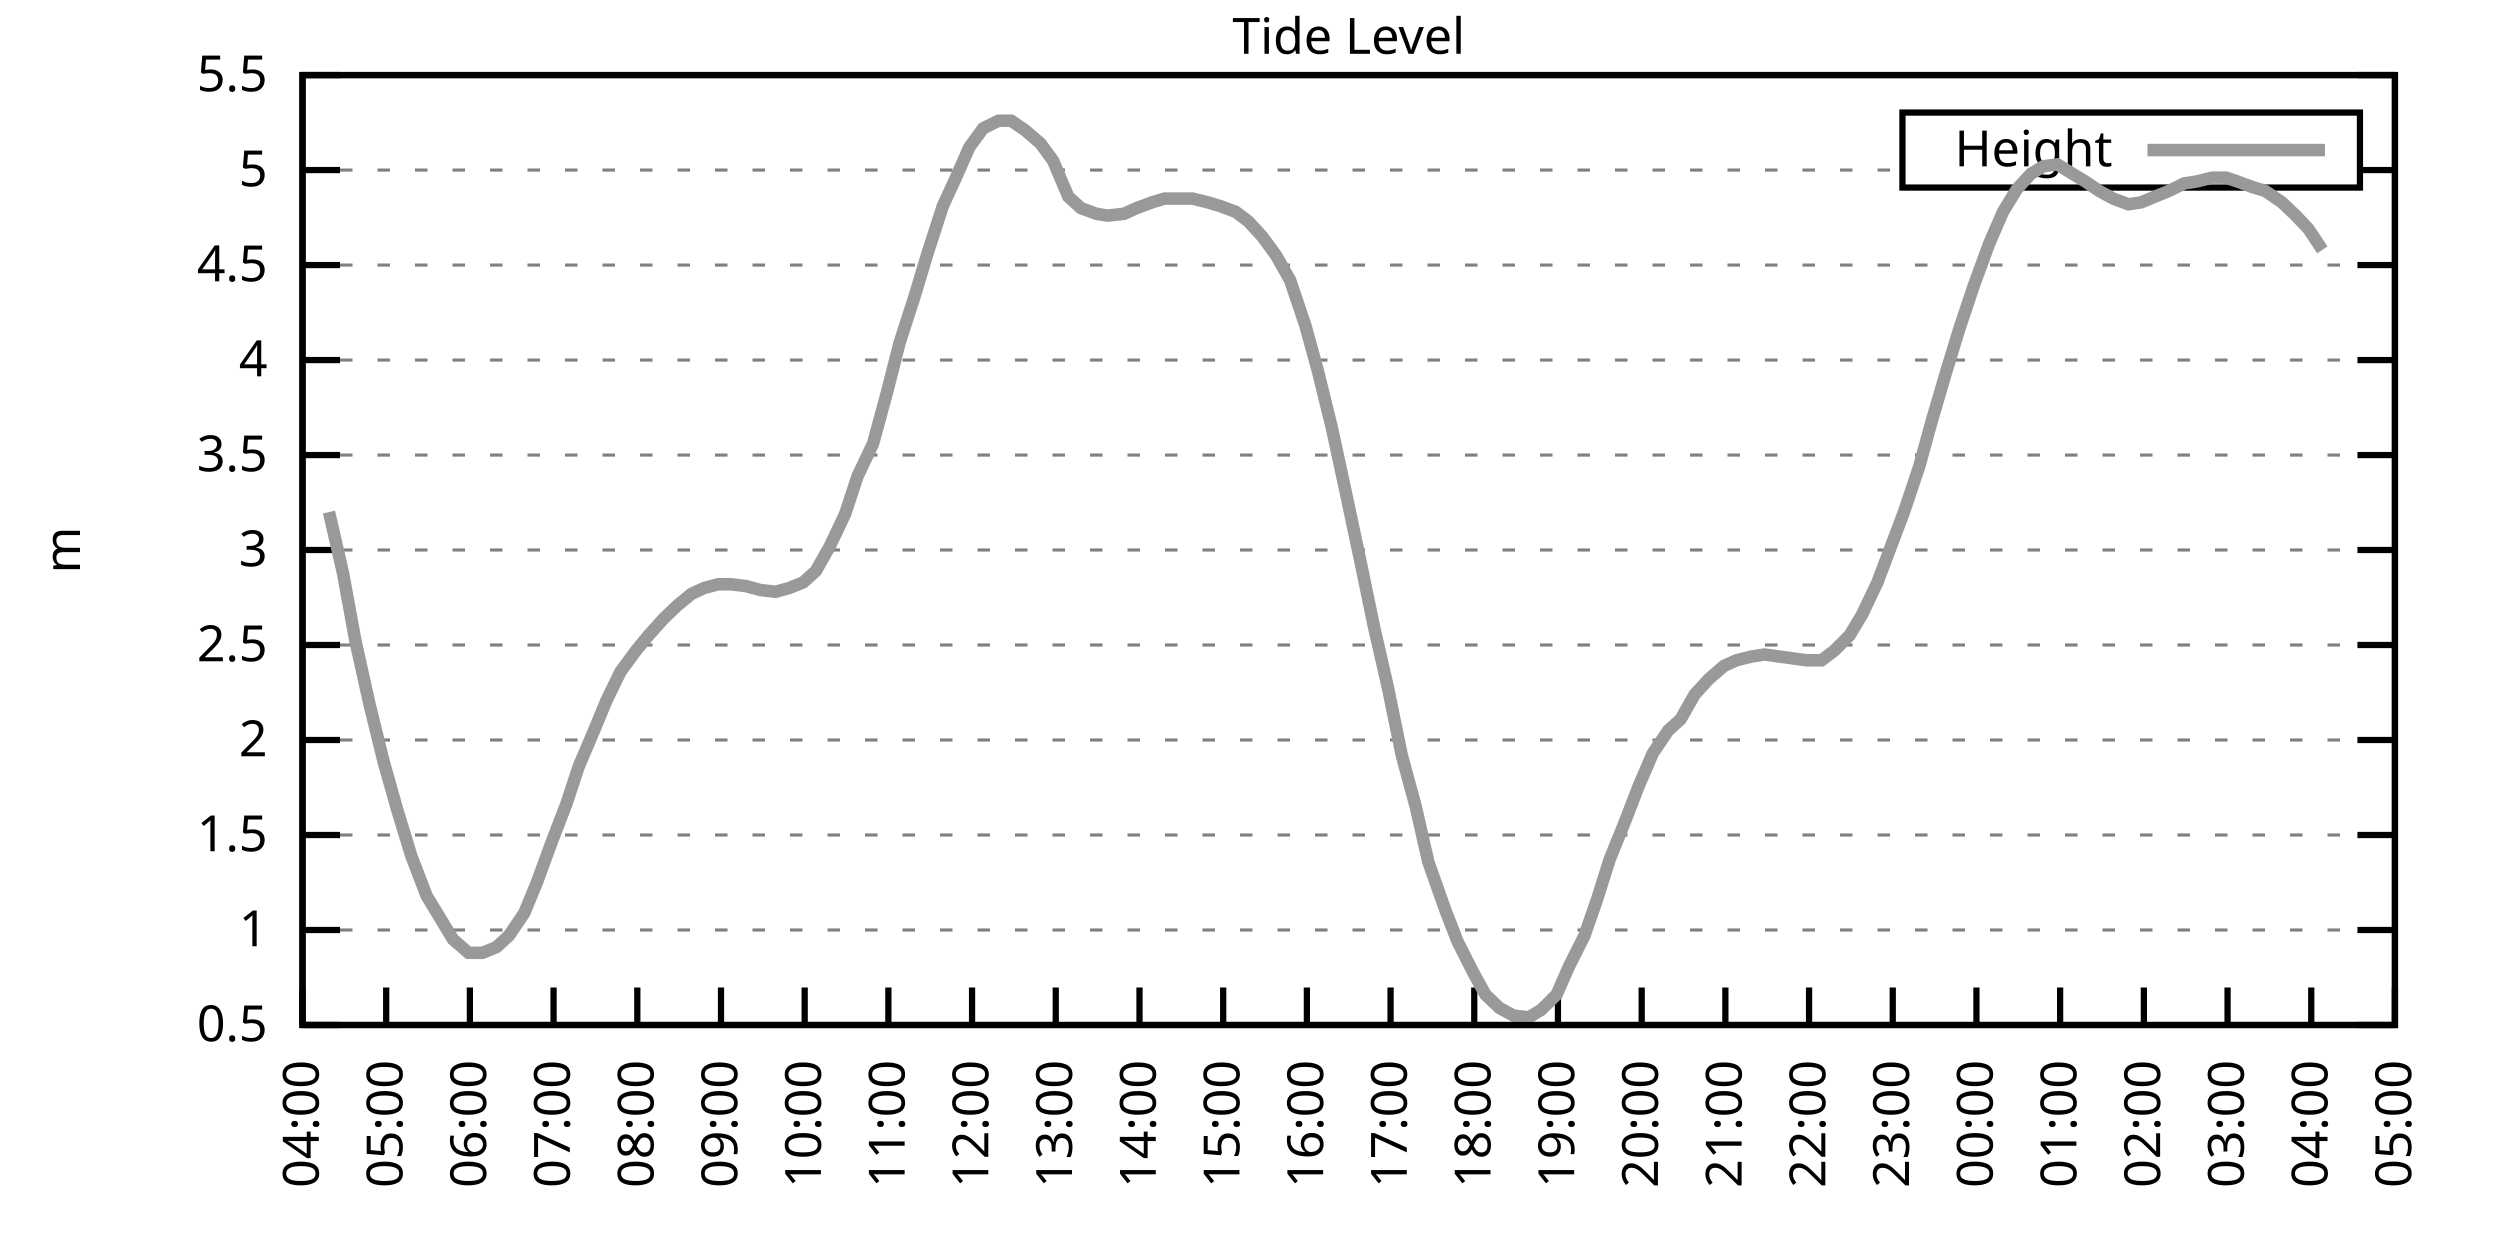
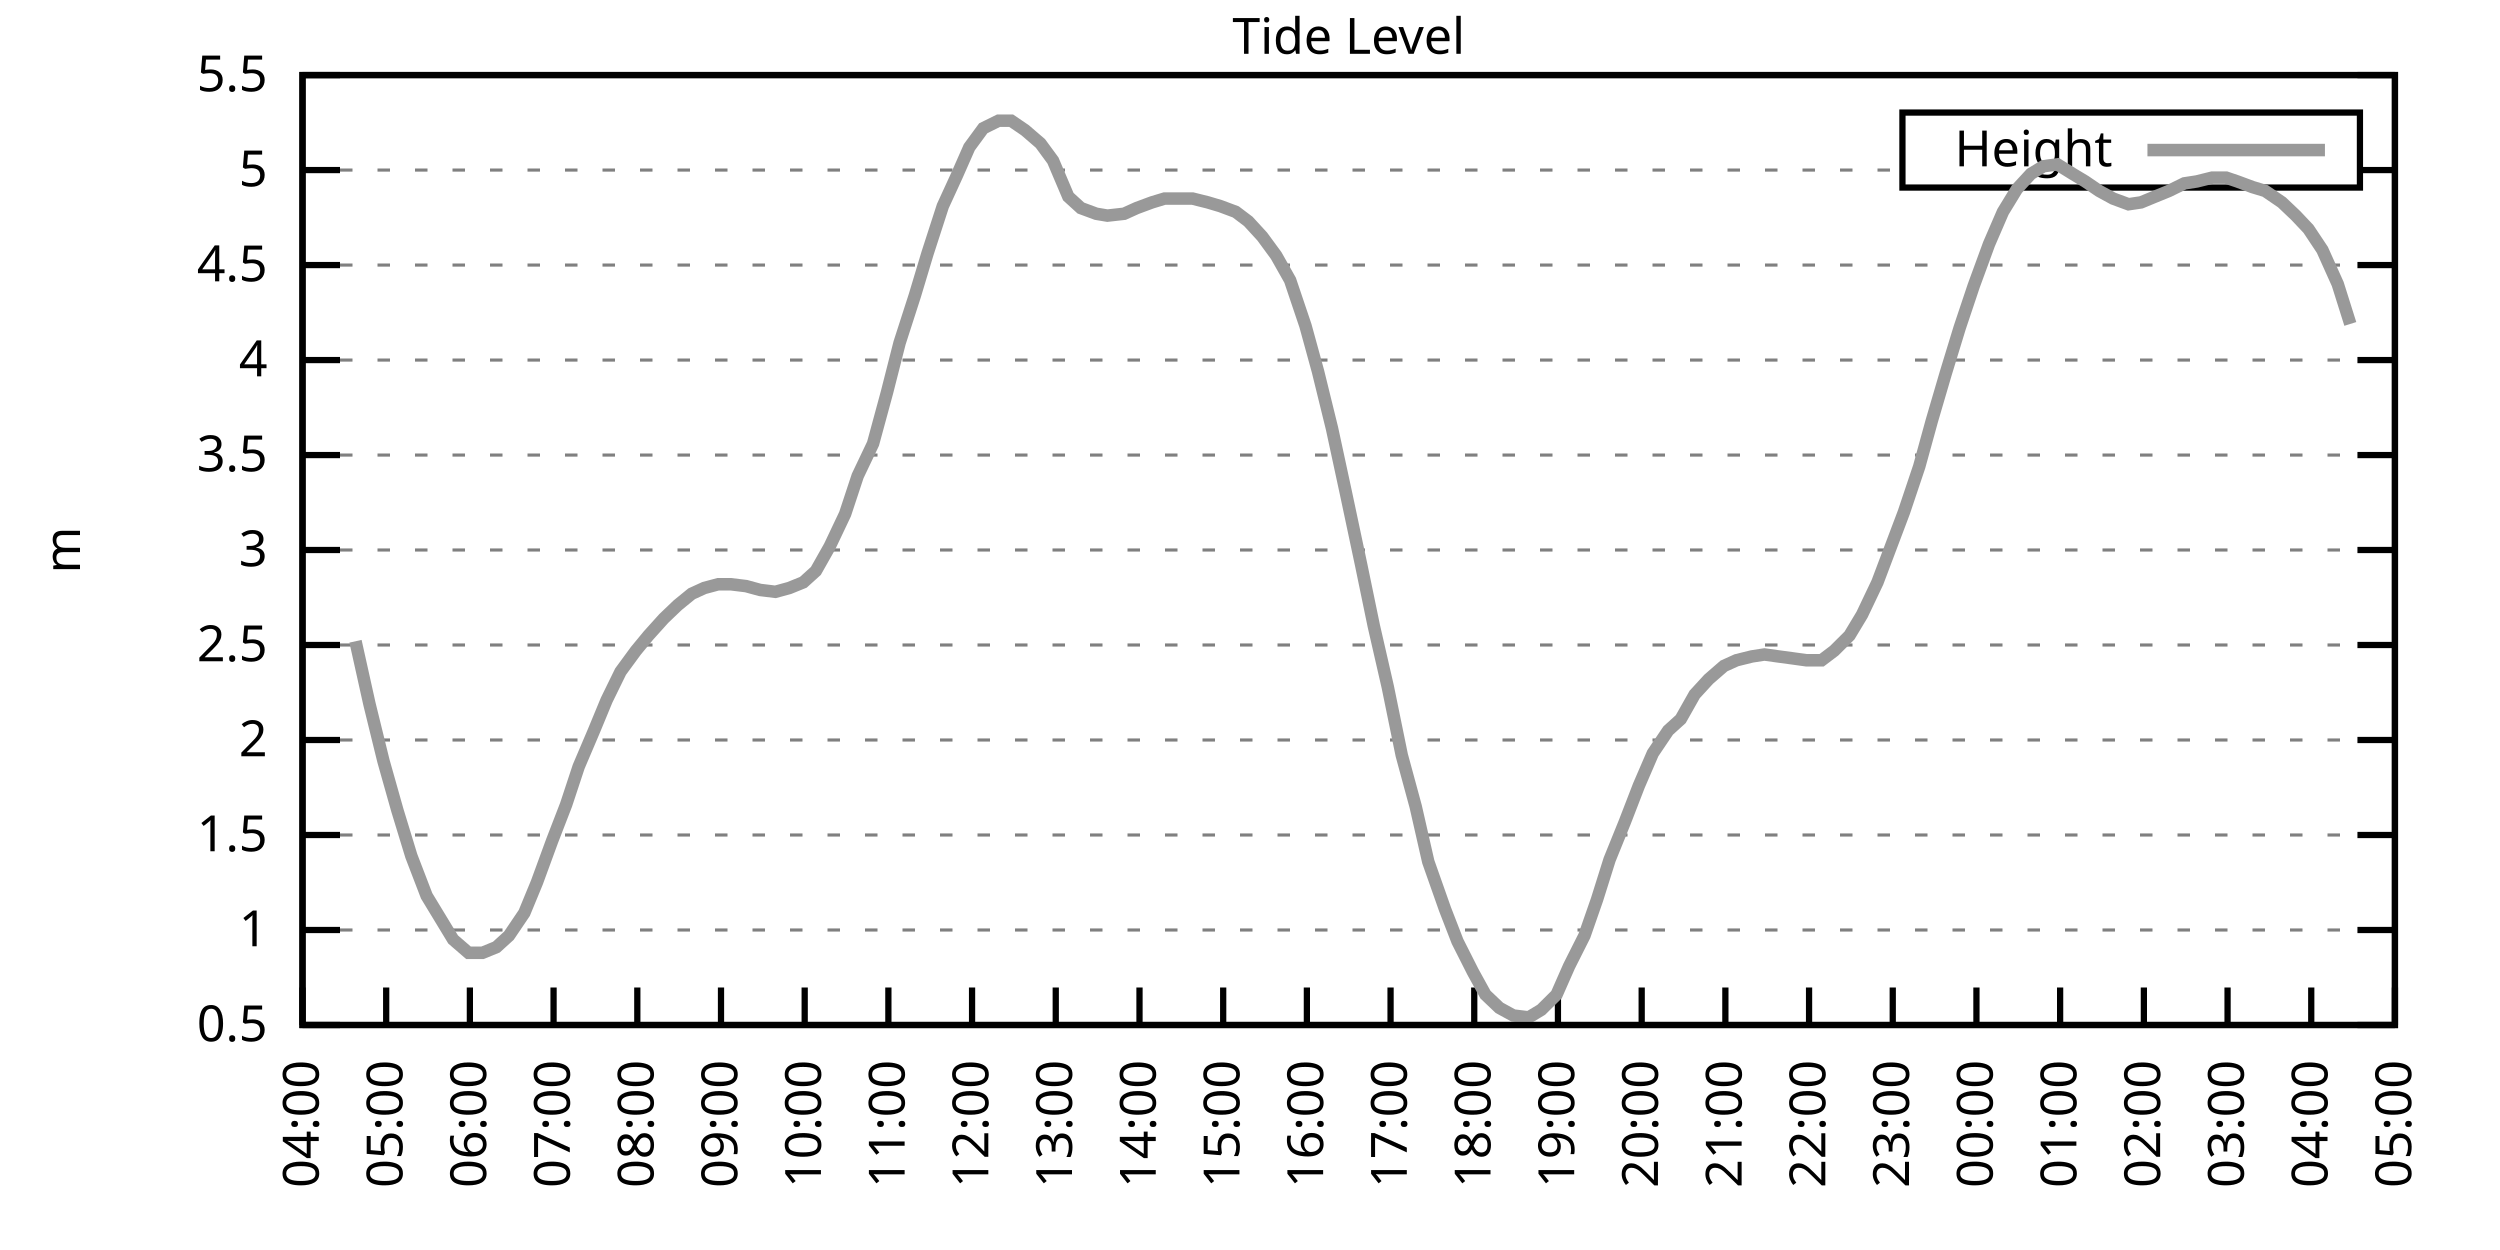
<svg xmlns="http://www.w3.org/2000/svg" xmlns:xlink="http://www.w3.org/1999/xlink" width="400" height="200" viewBox="0 0 400 200">
  <g id="gnuplot_canvas">
    <rect x="0" y="0" width="400" height="200" fill="none" />
    <defs>
      <circle id="gpDot" r="0.5" stroke-width="0.5" stroke="currentColor" />
      <path id="gpPt0" stroke-width="0.333" stroke="currentColor" d="M-1,0 h2 M0,-1 v2" />
      <path id="gpPt1" stroke-width="0.333" stroke="currentColor" d="M-1,-1 L1,1 M1,-1 L-1,1" />
      <path id="gpPt2" stroke-width="0.333" stroke="currentColor" d="M-1,0 L1,0 M0,-1 L0,1 M-1,-1 L1,1 M-1,1 L1,-1" />
      <rect id="gpPt3" stroke-width="0.333" stroke="currentColor" x="-1" y="-1" width="2" height="2" />
      <rect id="gpPt4" stroke-width="0.333" stroke="currentColor" fill="currentColor" x="-1" y="-1" width="2" height="2" />
      <circle id="gpPt5" stroke-width="0.333" stroke="currentColor" cx="0" cy="0" r="1" />
      <use xlink:href="#gpPt5" id="gpPt6" fill="currentColor" stroke="none" />
      <path id="gpPt7" stroke-width="0.333" stroke="currentColor" d="M0,-1.33 L-1.33,0.67 L1.33,0.67 z" />
      <use xlink:href="#gpPt7" id="gpPt8" fill="currentColor" stroke="none" />
      <use xlink:href="#gpPt7" id="gpPt9" stroke="currentColor" transform="rotate(180)" />
      <use xlink:href="#gpPt9" id="gpPt10" fill="currentColor" stroke="none" />
      <use xlink:href="#gpPt3" id="gpPt11" stroke="currentColor" transform="rotate(45)" />
      <use xlink:href="#gpPt11" id="gpPt12" fill="currentColor" stroke="none" />
      <path id="gpPt13" stroke-width="0.333" stroke="currentColor" d="M0,1.330 L1.265,0.411 L0.782,-1.067 L-0.782,-1.076 L-1.265,0.411 z" />
      <use xlink:href="#gpPt13" id="gpPt14" fill="currentColor" stroke="none" />
      <filter id="textbox" filterUnits="objectBoundingBox" x="0" y="0" height="1" width="1">
        <feFlood flood-color="white" flood-opacity="1" result="bgnd" />
        <feComposite in="SourceGraphic" in2="bgnd" operator="atop" />
      </filter>
      <filter id="greybox" filterUnits="objectBoundingBox" x="0" y="0" height="1" width="1">
        <feFlood flood-color="lightgrey" flood-opacity="1" result="grey" />
        <feComposite in="SourceGraphic" in2="grey" operator="atop" />
      </filter>
    </defs>
    <g fill="none" color="white" stroke="currentColor" stroke-width="1.00" stroke-linecap="butt" stroke-linejoin="miter">
</g>
    <g fill="none" color="black" stroke="currentColor" stroke-width="1.00" stroke-linecap="butt" stroke-linejoin="miter">
      <g stroke="none" shape-rendering="crispEdges">
        <polygon fill="rgb(255, 255, 255)" points="48.40,164.00 383.18,164.00 383.18,12.02 48.40,12.02 " />
      </g>
    </g>
    <g fill="none" color="black" stroke="currentColor" stroke-width="1.00" stroke-linecap="butt" stroke-linejoin="miter">
</g>
    <g fill="none" color="black" stroke="black" stroke-width="0.50" stroke-linecap="butt" stroke-linejoin="miter">
</g>
    <g fill="none" color="gray" stroke="currentColor" stroke-width="0.50" stroke-linecap="butt" stroke-linejoin="miter">
      <path stroke="gray" stroke-dasharray="2,4" class="gridline" d="M48.40,164.00 L383.19,164.00  " />
    </g>
    <g fill="none" color="gray" stroke="gray" stroke-width="1.00" stroke-linecap="butt" stroke-linejoin="miter">
</g>
    <g fill="none" color="black" stroke="currentColor" stroke-width="1.00" stroke-linecap="butt" stroke-linejoin="miter">
      <path stroke="black" d="M48.40,164.00 L54.40,164.00 M383.19,164.00 L377.19,164.00  " />
      <g transform="translate(42.80,166.60)" stroke="none" fill="black" font-family="Sans" font-size="8.00" text-anchor="end">
        <text>
          <tspan font-family="Sans"> 0.5</tspan>
        </text>
      </g>
    </g>
    <g fill="none" color="black" stroke="currentColor" stroke-width="1.00" stroke-linecap="butt" stroke-linejoin="miter">
</g>
    <g fill="none" color="black" stroke="black" stroke-width="0.50" stroke-linecap="butt" stroke-linejoin="miter">
</g>
    <g fill="none" color="gray" stroke="currentColor" stroke-width="0.50" stroke-linecap="butt" stroke-linejoin="miter">
      <path stroke="gray" stroke-dasharray="2,4" class="gridline" d="M48.40,148.80 L383.19,148.80  " />
    </g>
    <g fill="none" color="gray" stroke="gray" stroke-width="1.00" stroke-linecap="butt" stroke-linejoin="miter">
</g>
    <g fill="none" color="black" stroke="currentColor" stroke-width="1.00" stroke-linecap="butt" stroke-linejoin="miter">
      <path stroke="black" d="M48.40,148.80 L54.40,148.80 M383.19,148.80 L377.19,148.80  " />
      <g transform="translate(42.80,151.40)" stroke="none" fill="black" font-family="Sans" font-size="8.00" text-anchor="end">
        <text>
          <tspan font-family="Sans"> 1</tspan>
        </text>
      </g>
    </g>
    <g fill="none" color="black" stroke="currentColor" stroke-width="1.00" stroke-linecap="butt" stroke-linejoin="miter">
</g>
    <g fill="none" color="black" stroke="black" stroke-width="0.50" stroke-linecap="butt" stroke-linejoin="miter">
</g>
    <g fill="none" color="gray" stroke="currentColor" stroke-width="0.50" stroke-linecap="butt" stroke-linejoin="miter">
      <path stroke="gray" stroke-dasharray="2,4" class="gridline" d="M48.40,133.60 L383.19,133.60  " />
    </g>
    <g fill="none" color="gray" stroke="gray" stroke-width="1.00" stroke-linecap="butt" stroke-linejoin="miter">
</g>
    <g fill="none" color="black" stroke="currentColor" stroke-width="1.00" stroke-linecap="butt" stroke-linejoin="miter">
      <path stroke="black" d="M48.40,133.60 L54.40,133.60 M383.19,133.60 L377.19,133.60  " />
      <g transform="translate(42.80,136.20)" stroke="none" fill="black" font-family="Sans" font-size="8.00" text-anchor="end">
        <text>
          <tspan font-family="Sans"> 1.5</tspan>
        </text>
      </g>
    </g>
    <g fill="none" color="black" stroke="currentColor" stroke-width="1.00" stroke-linecap="butt" stroke-linejoin="miter">
</g>
    <g fill="none" color="black" stroke="black" stroke-width="0.50" stroke-linecap="butt" stroke-linejoin="miter">
</g>
    <g fill="none" color="gray" stroke="currentColor" stroke-width="0.50" stroke-linecap="butt" stroke-linejoin="miter">
      <path stroke="gray" stroke-dasharray="2,4" class="gridline" d="M48.40,118.40 L383.19,118.40  " />
    </g>
    <g fill="none" color="gray" stroke="gray" stroke-width="1.00" stroke-linecap="butt" stroke-linejoin="miter">
</g>
    <g fill="none" color="black" stroke="currentColor" stroke-width="1.00" stroke-linecap="butt" stroke-linejoin="miter">
      <path stroke="black" d="M48.40,118.40 L54.40,118.40 M383.19,118.40 L377.19,118.40  " />
      <g transform="translate(42.80,121.00)" stroke="none" fill="black" font-family="Sans" font-size="8.00" text-anchor="end">
        <text>
          <tspan font-family="Sans"> 2</tspan>
        </text>
      </g>
    </g>
    <g fill="none" color="black" stroke="currentColor" stroke-width="1.00" stroke-linecap="butt" stroke-linejoin="miter">
</g>
    <g fill="none" color="black" stroke="black" stroke-width="0.50" stroke-linecap="butt" stroke-linejoin="miter">
</g>
    <g fill="none" color="gray" stroke="currentColor" stroke-width="0.50" stroke-linecap="butt" stroke-linejoin="miter">
      <path stroke="gray" stroke-dasharray="2,4" class="gridline" d="M48.40,103.20 L383.19,103.20  " />
    </g>
    <g fill="none" color="gray" stroke="gray" stroke-width="1.00" stroke-linecap="butt" stroke-linejoin="miter">
</g>
    <g fill="none" color="black" stroke="currentColor" stroke-width="1.00" stroke-linecap="butt" stroke-linejoin="miter">
      <path stroke="black" d="M48.40,103.20 L54.40,103.20 M383.19,103.20 L377.19,103.20  " />
      <g transform="translate(42.80,105.80)" stroke="none" fill="black" font-family="Sans" font-size="8.00" text-anchor="end">
        <text>
          <tspan font-family="Sans"> 2.5</tspan>
        </text>
      </g>
    </g>
    <g fill="none" color="black" stroke="currentColor" stroke-width="1.00" stroke-linecap="butt" stroke-linejoin="miter">
</g>
    <g fill="none" color="black" stroke="black" stroke-width="0.50" stroke-linecap="butt" stroke-linejoin="miter">
</g>
    <g fill="none" color="gray" stroke="currentColor" stroke-width="0.50" stroke-linecap="butt" stroke-linejoin="miter">
      <path stroke="gray" stroke-dasharray="2,4" class="gridline" d="M48.40,88.00 L383.19,88.00  " />
    </g>
    <g fill="none" color="gray" stroke="gray" stroke-width="1.00" stroke-linecap="butt" stroke-linejoin="miter">
</g>
    <g fill="none" color="black" stroke="currentColor" stroke-width="1.00" stroke-linecap="butt" stroke-linejoin="miter">
      <path stroke="black" d="M48.40,88.00 L54.40,88.00 M383.19,88.00 L377.19,88.00  " />
      <g transform="translate(42.80,90.60)" stroke="none" fill="black" font-family="Sans" font-size="8.00" text-anchor="end">
        <text>
          <tspan font-family="Sans"> 3</tspan>
        </text>
      </g>
    </g>
    <g fill="none" color="black" stroke="currentColor" stroke-width="1.00" stroke-linecap="butt" stroke-linejoin="miter">
</g>
    <g fill="none" color="black" stroke="black" stroke-width="0.50" stroke-linecap="butt" stroke-linejoin="miter">
</g>
    <g fill="none" color="gray" stroke="currentColor" stroke-width="0.50" stroke-linecap="butt" stroke-linejoin="miter">
      <path stroke="gray" stroke-dasharray="2,4" class="gridline" d="M48.40,72.81 L383.19,72.81  " />
    </g>
    <g fill="none" color="gray" stroke="gray" stroke-width="1.00" stroke-linecap="butt" stroke-linejoin="miter">
</g>
    <g fill="none" color="black" stroke="currentColor" stroke-width="1.00" stroke-linecap="butt" stroke-linejoin="miter">
      <path stroke="black" d="M48.40,72.81 L54.40,72.81 M383.19,72.81 L377.19,72.81  " />
      <g transform="translate(42.80,75.41)" stroke="none" fill="black" font-family="Sans" font-size="8.00" text-anchor="end">
        <text>
          <tspan font-family="Sans"> 3.5</tspan>
        </text>
      </g>
    </g>
    <g fill="none" color="black" stroke="currentColor" stroke-width="1.00" stroke-linecap="butt" stroke-linejoin="miter">
</g>
    <g fill="none" color="black" stroke="black" stroke-width="0.50" stroke-linecap="butt" stroke-linejoin="miter">
</g>
    <g fill="none" color="gray" stroke="currentColor" stroke-width="0.50" stroke-linecap="butt" stroke-linejoin="miter">
      <path stroke="gray" stroke-dasharray="2,4" class="gridline" d="M48.40,57.61 L383.19,57.61  " />
    </g>
    <g fill="none" color="gray" stroke="gray" stroke-width="1.00" stroke-linecap="butt" stroke-linejoin="miter">
</g>
    <g fill="none" color="black" stroke="currentColor" stroke-width="1.00" stroke-linecap="butt" stroke-linejoin="miter">
      <path stroke="black" d="M48.40,57.61 L54.40,57.61 M383.19,57.61 L377.19,57.61  " />
      <g transform="translate(42.80,60.21)" stroke="none" fill="black" font-family="Sans" font-size="8.00" text-anchor="end">
        <text>
          <tspan font-family="Sans"> 4</tspan>
        </text>
      </g>
    </g>
    <g fill="none" color="black" stroke="currentColor" stroke-width="1.00" stroke-linecap="butt" stroke-linejoin="miter">
</g>
    <g fill="none" color="black" stroke="black" stroke-width="0.50" stroke-linecap="butt" stroke-linejoin="miter">
</g>
    <g fill="none" color="gray" stroke="currentColor" stroke-width="0.50" stroke-linecap="butt" stroke-linejoin="miter">
      <path stroke="gray" stroke-dasharray="2,4" class="gridline" d="M48.40,42.41 L383.19,42.41  " />
    </g>
    <g fill="none" color="gray" stroke="gray" stroke-width="1.00" stroke-linecap="butt" stroke-linejoin="miter">
</g>
    <g fill="none" color="black" stroke="currentColor" stroke-width="1.00" stroke-linecap="butt" stroke-linejoin="miter">
      <path stroke="black" d="M48.40,42.41 L54.40,42.41 M383.19,42.41 L377.19,42.41  " />
      <g transform="translate(42.80,45.01)" stroke="none" fill="black" font-family="Sans" font-size="8.00" text-anchor="end">
        <text>
          <tspan font-family="Sans"> 4.5</tspan>
        </text>
      </g>
    </g>
    <g fill="none" color="black" stroke="currentColor" stroke-width="1.00" stroke-linecap="butt" stroke-linejoin="miter">
</g>
    <g fill="none" color="black" stroke="black" stroke-width="0.50" stroke-linecap="butt" stroke-linejoin="miter">
</g>
    <g fill="none" color="gray" stroke="currentColor" stroke-width="0.50" stroke-linecap="butt" stroke-linejoin="miter">
      <path stroke="gray" stroke-dasharray="2,4" class="gridline" d="M48.40,27.21 L304.39,27.21 M377.59,27.21 L383.19,27.21  " />
    </g>
    <g fill="none" color="gray" stroke="gray" stroke-width="1.00" stroke-linecap="butt" stroke-linejoin="miter">
</g>
    <g fill="none" color="black" stroke="currentColor" stroke-width="1.00" stroke-linecap="butt" stroke-linejoin="miter">
      <path stroke="black" d="M48.40,27.21 L54.40,27.21 M383.19,27.21 L377.19,27.21  " />
      <g transform="translate(42.80,29.81)" stroke="none" fill="black" font-family="Sans" font-size="8.00" text-anchor="end">
        <text>
          <tspan font-family="Sans"> 5</tspan>
        </text>
      </g>
    </g>
    <g fill="none" color="black" stroke="currentColor" stroke-width="1.00" stroke-linecap="butt" stroke-linejoin="miter">
</g>
    <g fill="none" color="black" stroke="black" stroke-width="0.50" stroke-linecap="butt" stroke-linejoin="miter">
</g>
    <g fill="none" color="gray" stroke="currentColor" stroke-width="0.50" stroke-linecap="butt" stroke-linejoin="miter">
      <path stroke="gray" stroke-dasharray="2,4" class="gridline" d="M48.40,12.01 L383.19,12.01  " />
    </g>
    <g fill="none" color="gray" stroke="gray" stroke-width="1.00" stroke-linecap="butt" stroke-linejoin="miter">
</g>
    <g fill="none" color="black" stroke="currentColor" stroke-width="1.00" stroke-linecap="butt" stroke-linejoin="miter">
      <path stroke="black" d="M48.40,12.01 L54.40,12.01 M383.19,12.01 L377.19,12.01  " />
      <g transform="translate(42.80,14.61)" stroke="none" fill="black" font-family="Sans" font-size="8.00" text-anchor="end">
        <text>
          <tspan font-family="Sans"> 5.5</tspan>
        </text>
      </g>
    </g>
    <g fill="none" color="black" stroke="currentColor" stroke-width="1.00" stroke-linecap="butt" stroke-linejoin="miter">
      <path stroke="black" d="M48.40,164.00 L48.40,158.00  " />
      <g transform="translate(51.00,169.60) rotate(270.00)" stroke="none" fill="black" font-family="Sans" font-size="8.00" text-anchor="end">
        <text>
          <tspan font-family="Sans">04:00</tspan>
        </text>
      </g>
    </g>
    <g fill="none" color="black" stroke="currentColor" stroke-width="1.00" stroke-linecap="butt" stroke-linejoin="miter">
      <path stroke="black" d="M61.79,164.00 L61.79,158.00  " />
      <g transform="translate(64.39,169.60) rotate(270.00)" stroke="none" fill="black" font-family="Sans" font-size="8.00" text-anchor="end">
        <text>
          <tspan font-family="Sans">05:00</tspan>
        </text>
      </g>
    </g>
    <g fill="none" color="black" stroke="currentColor" stroke-width="1.00" stroke-linecap="butt" stroke-linejoin="miter">
      <path stroke="black" d="M75.18,164.00 L75.18,158.00  " />
      <g transform="translate(77.78,169.60) rotate(270.00)" stroke="none" fill="black" font-family="Sans" font-size="8.00" text-anchor="end">
        <text>
          <tspan font-family="Sans">06:00</tspan>
        </text>
      </g>
    </g>
    <g fill="none" color="black" stroke="currentColor" stroke-width="1.00" stroke-linecap="butt" stroke-linejoin="miter">
      <path stroke="black" d="M88.57,164.00 L88.57,158.00  " />
      <g transform="translate(91.17,169.60) rotate(270.00)" stroke="none" fill="black" font-family="Sans" font-size="8.00" text-anchor="end">
        <text>
          <tspan font-family="Sans">07:00</tspan>
        </text>
      </g>
    </g>
    <g fill="none" color="black" stroke="currentColor" stroke-width="1.00" stroke-linecap="butt" stroke-linejoin="miter">
      <path stroke="black" d="M101.97,164.00 L101.97,158.00  " />
      <g transform="translate(104.57,169.60) rotate(270.00)" stroke="none" fill="black" font-family="Sans" font-size="8.00" text-anchor="end">
        <text>
          <tspan font-family="Sans">08:00</tspan>
        </text>
      </g>
    </g>
    <g fill="none" color="black" stroke="currentColor" stroke-width="1.00" stroke-linecap="butt" stroke-linejoin="miter">
      <path stroke="black" d="M115.36,164.00 L115.36,158.00  " />
      <g transform="translate(117.96,169.60) rotate(270.00)" stroke="none" fill="black" font-family="Sans" font-size="8.00" text-anchor="end">
        <text>
          <tspan font-family="Sans">09:00</tspan>
        </text>
      </g>
    </g>
    <g fill="none" color="black" stroke="currentColor" stroke-width="1.00" stroke-linecap="butt" stroke-linejoin="miter">
      <path stroke="black" d="M128.75,164.00 L128.75,158.00  " />
      <g transform="translate(131.35,169.60) rotate(270.00)" stroke="none" fill="black" font-family="Sans" font-size="8.00" text-anchor="end">
        <text>
          <tspan font-family="Sans">10:00</tspan>
        </text>
      </g>
    </g>
    <g fill="none" color="black" stroke="currentColor" stroke-width="1.00" stroke-linecap="butt" stroke-linejoin="miter">
      <path stroke="black" d="M142.14,164.00 L142.14,158.00  " />
      <g transform="translate(144.74,169.60) rotate(270.00)" stroke="none" fill="black" font-family="Sans" font-size="8.00" text-anchor="end">
        <text>
          <tspan font-family="Sans">11:00</tspan>
        </text>
      </g>
    </g>
    <g fill="none" color="black" stroke="currentColor" stroke-width="1.00" stroke-linecap="butt" stroke-linejoin="miter">
      <path stroke="black" d="M155.53,164.00 L155.53,158.00  " />
      <g transform="translate(158.13,169.60) rotate(270.00)" stroke="none" fill="black" font-family="Sans" font-size="8.00" text-anchor="end">
        <text>
          <tspan font-family="Sans">12:00</tspan>
        </text>
      </g>
    </g>
    <g fill="none" color="black" stroke="currentColor" stroke-width="1.00" stroke-linecap="butt" stroke-linejoin="miter">
      <path stroke="black" d="M168.92,164.00 L168.92,158.00  " />
      <g transform="translate(171.52,169.60) rotate(270.00)" stroke="none" fill="black" font-family="Sans" font-size="8.00" text-anchor="end">
        <text>
          <tspan font-family="Sans">13:00</tspan>
        </text>
      </g>
    </g>
    <g fill="none" color="black" stroke="currentColor" stroke-width="1.00" stroke-linecap="butt" stroke-linejoin="miter">
      <path stroke="black" d="M182.32,164.00 L182.32,158.00  " />
      <g transform="translate(184.92,169.60) rotate(270.00)" stroke="none" fill="black" font-family="Sans" font-size="8.00" text-anchor="end">
        <text>
          <tspan font-family="Sans">14:00</tspan>
        </text>
      </g>
    </g>
    <g fill="none" color="black" stroke="currentColor" stroke-width="1.00" stroke-linecap="butt" stroke-linejoin="miter">
      <path stroke="black" d="M195.71,164.00 L195.71,158.00  " />
      <g transform="translate(198.31,169.60) rotate(270.00)" stroke="none" fill="black" font-family="Sans" font-size="8.00" text-anchor="end">
        <text>
          <tspan font-family="Sans">15:00</tspan>
        </text>
      </g>
    </g>
    <g fill="none" color="black" stroke="currentColor" stroke-width="1.00" stroke-linecap="butt" stroke-linejoin="miter">
      <path stroke="black" d="M209.10,164.00 L209.10,158.00  " />
      <g transform="translate(211.70,169.60) rotate(270.00)" stroke="none" fill="black" font-family="Sans" font-size="8.00" text-anchor="end">
        <text>
          <tspan font-family="Sans">16:00</tspan>
        </text>
      </g>
    </g>
    <g fill="none" color="black" stroke="currentColor" stroke-width="1.00" stroke-linecap="butt" stroke-linejoin="miter">
      <path stroke="black" d="M222.49,164.00 L222.49,158.00  " />
      <g transform="translate(225.09,169.60) rotate(270.00)" stroke="none" fill="black" font-family="Sans" font-size="8.00" text-anchor="end">
        <text>
          <tspan font-family="Sans">17:00</tspan>
        </text>
      </g>
    </g>
    <g fill="none" color="black" stroke="currentColor" stroke-width="1.00" stroke-linecap="butt" stroke-linejoin="miter">
      <path stroke="black" d="M235.88,164.00 L235.88,158.00  " />
      <g transform="translate(238.48,169.60) rotate(270.00)" stroke="none" fill="black" font-family="Sans" font-size="8.00" text-anchor="end">
        <text>
          <tspan font-family="Sans">18:00</tspan>
        </text>
      </g>
    </g>
    <g fill="none" color="black" stroke="currentColor" stroke-width="1.00" stroke-linecap="butt" stroke-linejoin="miter">
      <path stroke="black" d="M249.27,164.00 L249.27,158.00  " />
      <g transform="translate(251.87,169.60) rotate(270.00)" stroke="none" fill="black" font-family="Sans" font-size="8.00" text-anchor="end">
        <text>
          <tspan font-family="Sans">19:00</tspan>
        </text>
      </g>
    </g>
    <g fill="none" color="black" stroke="currentColor" stroke-width="1.00" stroke-linecap="butt" stroke-linejoin="miter">
      <path stroke="black" d="M262.67,164.00 L262.67,158.00  " />
      <g transform="translate(265.27,169.60) rotate(270.00)" stroke="none" fill="black" font-family="Sans" font-size="8.00" text-anchor="end">
        <text>
          <tspan font-family="Sans">20:00</tspan>
        </text>
      </g>
    </g>
    <g fill="none" color="black" stroke="currentColor" stroke-width="1.00" stroke-linecap="butt" stroke-linejoin="miter">
      <path stroke="black" d="M276.06,164.00 L276.06,158.00  " />
      <g transform="translate(278.66,169.60) rotate(270.00)" stroke="none" fill="black" font-family="Sans" font-size="8.00" text-anchor="end">
        <text>
          <tspan font-family="Sans">21:00</tspan>
        </text>
      </g>
    </g>
    <g fill="none" color="black" stroke="currentColor" stroke-width="1.00" stroke-linecap="butt" stroke-linejoin="miter">
      <path stroke="black" d="M289.45,164.00 L289.45,158.00  " />
      <g transform="translate(292.05,169.60) rotate(270.00)" stroke="none" fill="black" font-family="Sans" font-size="8.00" text-anchor="end">
        <text>
          <tspan font-family="Sans">22:00</tspan>
        </text>
      </g>
    </g>
    <g fill="none" color="black" stroke="currentColor" stroke-width="1.00" stroke-linecap="butt" stroke-linejoin="miter">
      <path stroke="black" d="M302.84,164.00 L302.84,158.00  " />
      <g transform="translate(305.44,169.60) rotate(270.00)" stroke="none" fill="black" font-family="Sans" font-size="8.00" text-anchor="end">
        <text>
          <tspan font-family="Sans">23:00</tspan>
        </text>
      </g>
    </g>
    <g fill="none" color="black" stroke="currentColor" stroke-width="1.00" stroke-linecap="butt" stroke-linejoin="miter">
      <path stroke="black" d="M316.23,164.00 L316.23,158.00  " />
      <g transform="translate(318.83,169.60) rotate(270.00)" stroke="none" fill="black" font-family="Sans" font-size="8.00" text-anchor="end">
        <text>
          <tspan font-family="Sans">00:00</tspan>
        </text>
      </g>
    </g>
    <g fill="none" color="black" stroke="currentColor" stroke-width="1.00" stroke-linecap="butt" stroke-linejoin="miter">
      <path stroke="black" d="M329.62,164.00 L329.62,158.00  " />
      <g transform="translate(332.22,169.60) rotate(270.00)" stroke="none" fill="black" font-family="Sans" font-size="8.00" text-anchor="end">
        <text>
          <tspan font-family="Sans">01:00</tspan>
        </text>
      </g>
    </g>
    <g fill="none" color="black" stroke="currentColor" stroke-width="1.00" stroke-linecap="butt" stroke-linejoin="miter">
      <path stroke="black" d="M343.02,164.00 L343.02,158.00  " />
      <g transform="translate(345.62,169.60) rotate(270.00)" stroke="none" fill="black" font-family="Sans" font-size="8.00" text-anchor="end">
        <text>
          <tspan font-family="Sans">02:00</tspan>
        </text>
      </g>
    </g>
    <g fill="none" color="black" stroke="currentColor" stroke-width="1.00" stroke-linecap="butt" stroke-linejoin="miter">
      <path stroke="black" d="M356.41,164.00 L356.41,158.00  " />
      <g transform="translate(359.01,169.60) rotate(270.00)" stroke="none" fill="black" font-family="Sans" font-size="8.00" text-anchor="end">
        <text>
          <tspan font-family="Sans">03:00</tspan>
        </text>
      </g>
    </g>
    <g fill="none" color="black" stroke="currentColor" stroke-width="1.00" stroke-linecap="butt" stroke-linejoin="miter">
      <path stroke="black" d="M369.80,164.00 L369.80,158.00  " />
      <g transform="translate(372.40,169.60) rotate(270.00)" stroke="none" fill="black" font-family="Sans" font-size="8.00" text-anchor="end">
        <text>
          <tspan font-family="Sans">04:00</tspan>
        </text>
      </g>
    </g>
    <g fill="none" color="black" stroke="currentColor" stroke-width="1.00" stroke-linecap="butt" stroke-linejoin="miter">
      <path stroke="black" d="M383.19,164.00 L383.19,158.00  " />
      <g transform="translate(385.79,169.60) rotate(270.00)" stroke="none" fill="black" font-family="Sans" font-size="8.00" text-anchor="end">
        <text>
          <tspan font-family="Sans">05:00</tspan>
        </text>
      </g>
    </g>
    <g fill="none" color="black" stroke="currentColor" stroke-width="1.00" stroke-linecap="butt" stroke-linejoin="miter">
</g>
    <g fill="none" color="black" stroke="currentColor" stroke-width="1.00" stroke-linecap="butt" stroke-linejoin="miter">
      <path stroke="black" d="M48.40,12.01 L48.40,164.00 L383.19,164.00 L383.19,12.01 L48.40,12.01 Z  " />
    </g>
    <g fill="none" color="black" stroke="currentColor" stroke-width="1.00" stroke-linecap="butt" stroke-linejoin="miter">
</g>
    <g fill="none" color="black" stroke="currentColor" stroke-width="1.00" stroke-linecap="butt" stroke-linejoin="miter">
      <path stroke="black" d="M304.39,30.01 L304.39,18.01 L377.59,18.01 L377.59,30.01 L304.39,30.01 Z  " />
    </g>
    <g id="Tide_level_plot_1">
      <g fill="none" color="white" stroke="black" stroke-width="2.00" stroke-linecap="butt" stroke-linejoin="miter">
</g>
      <g fill="none" color="black" stroke="currentColor" stroke-width="2.00" stroke-linecap="butt" stroke-linejoin="miter">
        <g transform="translate(337.99,26.61)" stroke="none" fill="black" font-family="Sans" font-size="8.00" text-anchor="end">
          <text>
            <tspan font-family="Sans">Height</tspan>
          </text>
        </g>
      </g>
      <g fill="none" color="black" stroke="currentColor" stroke-width="2.00" stroke-linecap="butt" stroke-linejoin="miter">
-         <path stroke="rgb(153, 153, 153)" d="M343.59,24.01 L371.99,24.01 M52.64,81.93 L54.87,91.65 L56.88,102.60 L59.11,112.63 L61.35,121.75 L63.58,129.65   L65.81,136.95 L68.26,143.33 L72.50,150.32 L74.96,152.45 L77.19,152.45 L79.42,151.54 L81.43,149.71 L83.89,146.07   L85.90,141.20 L88.35,134.51 L90.58,128.74 L92.59,122.66 L95.05,116.88 L97.06,112.02 L99.29,107.46 L101.74,104.12   L103.75,101.68 L106.21,98.95 L108.44,96.82 L110.67,95.00 L112.68,94.08 L114.91,93.48 L116.92,93.48 L119.38,93.78   L121.61,94.39 L124.06,94.69 L126.29,94.08 L128.53,93.17 L130.54,91.35 L132.77,87.40 L135.22,82.23 L137.23,76.15   L139.69,70.98 L141.92,62.77 L143.93,54.87 L146.38,47.27 L148.39,40.58 L150.85,32.98 L153.08,28.12 L155.09,23.56   L157.32,20.52 L159.77,19.31 L161.78,19.31 L164.01,20.83 L166.47,22.95 L168.48,25.69 L170.93,31.46 L172.94,33.29   L175.40,34.20 L177.18,34.50 L179.86,34.20 L181.87,33.29 L184.32,32.38 L186.33,31.77 L188.57,31.77 L190.80,31.77   L193.25,32.38 L195.26,32.98 L197.72,33.90 L199.73,35.42 L201.96,37.85 L204.19,40.89 L206.42,44.84 L208.88,52.14   L210.88,59.43 L213.12,68.55 L215.35,78.89 L217.80,90.44 L219.81,100.16 L222.04,109.89 L224.28,120.83 L226.51,129.04   L228.52,137.86 L231.20,145.46 L233.20,150.62 L235.66,155.49 L237.67,159.14 L239.90,161.26 L242.13,162.48 L244.59,162.78   L246.60,161.57 L249.05,159.14 L251.06,154.58 L253.51,149.71 L255.52,143.94 L257.53,137.55 L259.99,131.47 L262.22,125.70   L264.45,120.53 L266.91,116.88 L268.92,115.06 L271.15,111.11 L273.38,108.68 L275.83,106.55 L277.84,105.64 L280.30,105.03   L282.31,104.72 L284.54,105.03 L286.77,105.33 L289.00,105.64 L291.46,105.64 L293.47,104.12 L295.92,101.68 L297.93,98.34   L300.39,93.17 L304.63,81.93 L307.08,74.63 L309.09,67.33 L311.32,59.73 L313.55,52.44 L315.79,45.75 L318.24,39.06   L320.47,33.90 L322.70,30.25 L324.94,27.82 L326.95,26.60 L329.18,26.30 L331.63,27.82 L333.64,29.03 L335.87,30.55   L338.10,31.77 L340.56,32.68 L342.57,32.38 L344.80,31.46 L347.03,30.55 L349.49,29.34 L351.50,29.03 L353.95,28.42   L356.18,28.42 L357.97,29.03 L360.42,29.94 L362.43,30.55 L365.11,32.38 L367.34,34.50 L369.35,36.63 L371.58,39.98    " />
+         <path stroke="rgb(153, 153, 153)" d="M343.59,24.01 L371.99,24.01 M56.88,102.60 L59.11,112.63 L61.35,121.75 L63.58,129.65 L65.81,136.95 L68.26,143.33   L72.50,150.32 L74.96,152.45 L77.19,152.45 L79.42,151.54 L81.43,149.71 L83.89,146.07 L85.90,141.20 L88.35,134.51   L90.58,128.74 L92.59,122.66 L95.05,116.88 L97.06,112.02 L99.29,107.46 L101.74,104.12 L103.75,101.68 L106.21,98.95   L108.44,96.82 L110.67,95.00 L112.68,94.08 L114.91,93.48 L116.92,93.48 L119.38,93.78 L121.61,94.39 L124.06,94.69   L126.29,94.08 L128.53,93.17 L130.54,91.35 L132.77,87.40 L135.22,82.23 L137.23,76.15 L139.69,70.98 L141.92,62.77   L143.93,54.87 L146.38,47.27 L148.39,40.58 L150.85,32.98 L153.08,28.12 L155.09,23.56 L157.32,20.52 L159.77,19.31   L161.78,19.31 L164.01,20.83 L166.47,22.95 L168.48,25.69 L170.93,31.46 L172.94,33.29 L175.40,34.20 L177.18,34.50   L179.86,34.20 L181.87,33.29 L184.32,32.38 L186.33,31.77 L188.57,31.77 L190.80,31.77 L193.25,32.38 L195.26,32.98   L197.72,33.90 L199.73,35.42 L201.96,37.85 L204.19,40.89 L206.42,44.84 L208.88,52.14 L210.88,59.43 L213.12,68.55   L215.35,78.89 L217.80,90.44 L219.81,100.16 L222.04,109.89 L224.28,120.83 L226.51,129.04 L228.52,137.86 L231.20,145.46   L233.20,150.62 L235.66,155.49 L237.67,159.14 L239.90,161.26 L242.13,162.48 L244.59,162.78 L246.60,161.57 L249.05,159.14   L251.06,154.58 L253.51,149.71 L255.52,143.94 L257.53,137.55 L259.99,131.47 L262.22,125.70 L264.45,120.53 L266.91,116.88   L268.92,115.06 L271.15,111.11 L273.38,108.68 L275.83,106.55 L277.84,105.64 L280.30,105.03 L282.31,104.72 L284.54,105.03   L286.77,105.33 L289.00,105.64 L291.46,105.64 L293.47,104.12 L295.92,101.68 L297.93,98.34 L300.39,93.17 L304.63,81.93   L307.08,74.63 L309.09,67.33 L311.32,59.73 L313.55,52.44 L315.79,45.75 L318.24,39.06 L320.47,33.90 L322.70,30.25   L324.94,27.82 L326.95,26.60 L329.18,26.30 L331.63,27.82 L333.64,29.03 L335.87,30.55 L338.10,31.77 L340.56,32.68   L342.57,32.38 L344.80,31.46 L347.03,30.55 L349.49,29.34 L351.50,29.03 L353.95,28.42 L356.18,28.42 L357.97,29.03   L360.42,29.94 L362.43,30.55 L365.11,32.38 L367.34,34.50 L369.35,36.63 L371.58,39.98 L374.04,45.45 L376.05,51.83    " />
      </g>
    </g>
    <g fill="none" color="black" stroke="currentColor" stroke-width="2.00" stroke-linecap="butt" stroke-linejoin="miter">
</g>
    <g fill="none" color="black" stroke="black" stroke-width="1.00" stroke-linecap="butt" stroke-linejoin="miter">
</g>
    <g fill="none" color="black" stroke="currentColor" stroke-width="1.00" stroke-linecap="butt" stroke-linejoin="miter">
      <path stroke="black" d="M48.40,12.01 L48.40,164.00 L383.19,164.00 L383.19,12.01 L48.40,12.01 Z  " />
      <g transform="translate(12.80,88.01) rotate(270.00)" stroke="none" fill="black" font-family="Sans" font-size="8.00" text-anchor="middle">
        <text>
          <tspan font-family="Sans">m</tspan>
        </text>
      </g>
    </g>
    <g fill="none" color="black" stroke="currentColor" stroke-width="1.00" stroke-linecap="butt" stroke-linejoin="miter">
</g>
    <g fill="none" color="black" stroke="currentColor" stroke-width="1.00" stroke-linecap="butt" stroke-linejoin="miter">
      <g transform="translate(215.79,8.61)" stroke="none" fill="black" font-family="Sans" font-size="8.00" text-anchor="middle">
        <text>
          <tspan font-family="Sans">Tide Level</tspan>
        </text>
      </g>
    </g>
    <g fill="none" color="black" stroke="currentColor" stroke-width="1.00" stroke-linecap="butt" stroke-linejoin="miter">
</g>
  </g>
</svg>
